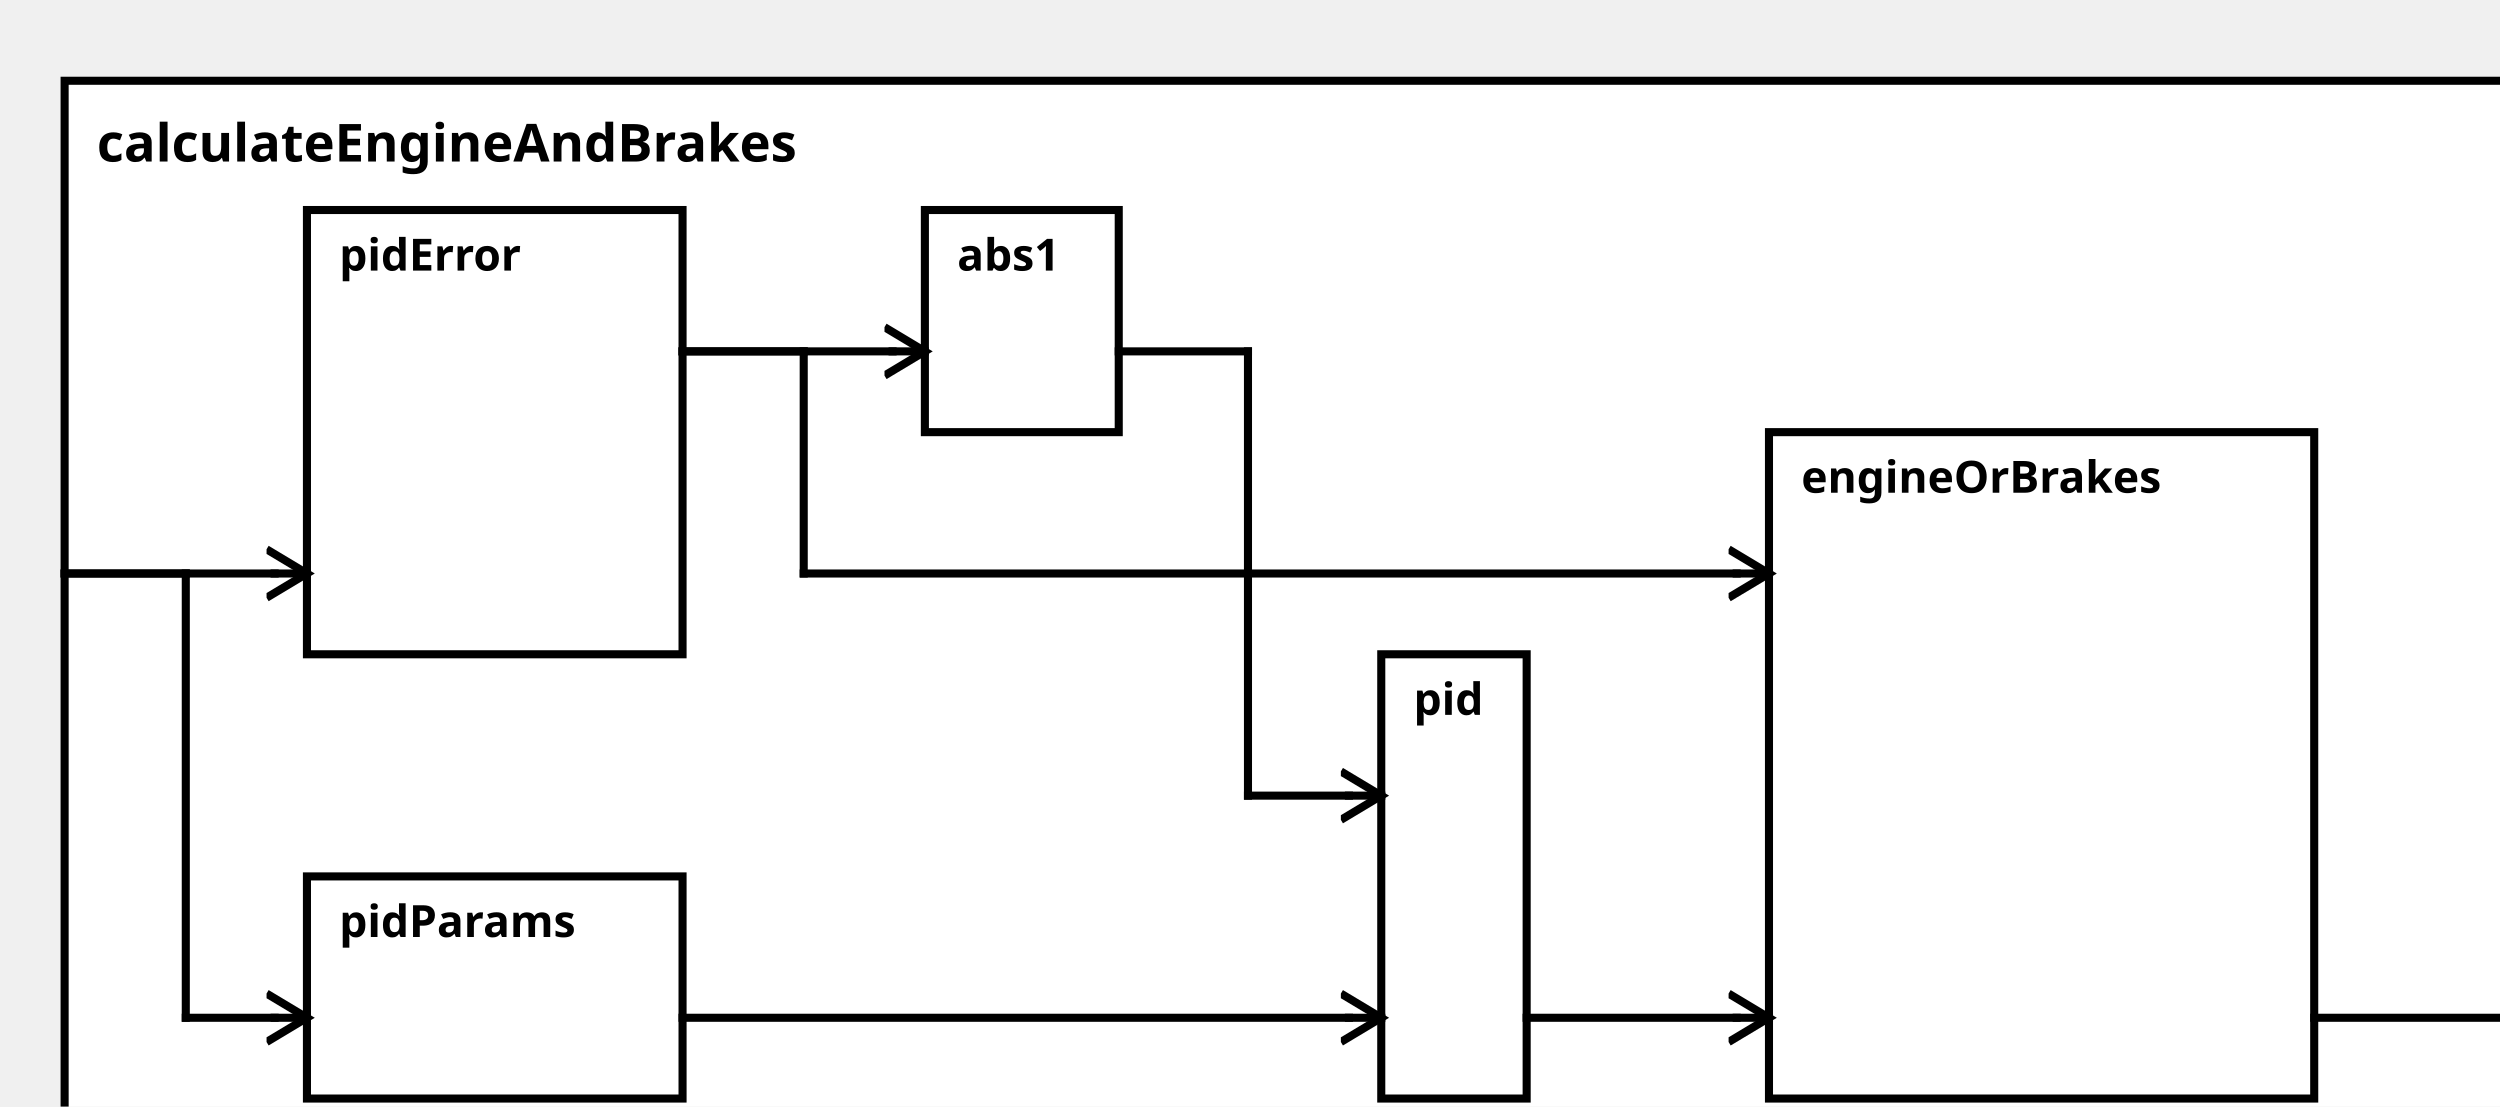
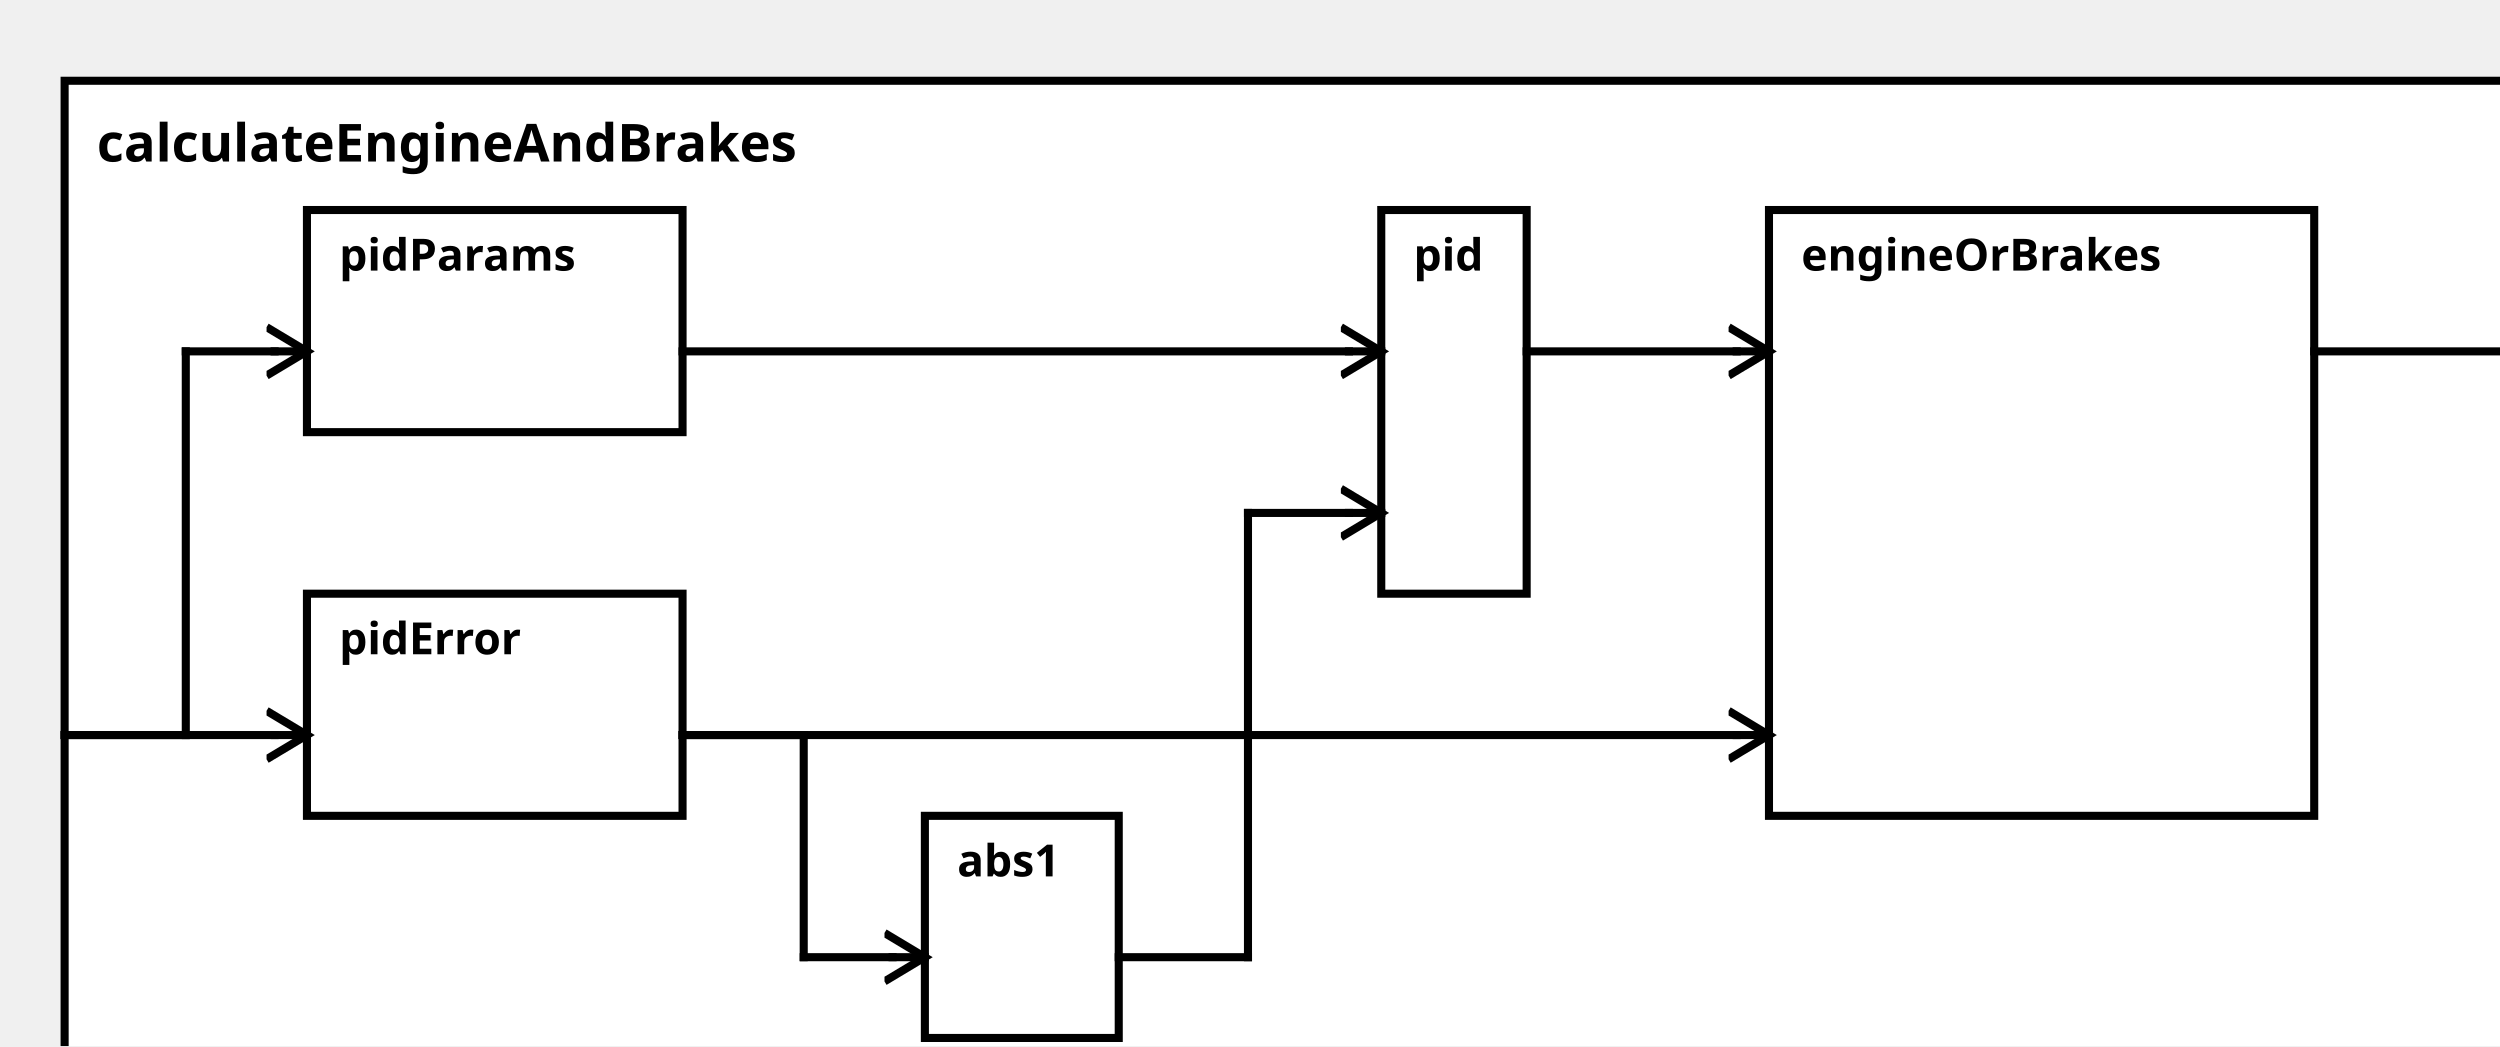
<svg xmlns="http://www.w3.org/2000/svg" width="100%" height="100%" version="1.1">
  <svg version="1.1">
    <g transform="translate(16 20)">
-       <rect id="0" width="617" height="272" style="fill:white;stroke:black;stroke-width:2;fill-opacity:1.0;stroke-opacity:1.0" />
+       <rect id="0" width="617" height="257" style="fill:white;stroke:black;stroke-width:2;fill-opacity:1.0;stroke-opacity:1.0" />
      <text x="8" y="20" style="font-weight: bold" font-family="Verdana" font-size="13" fill="black">
            calculateEngineAndBrakes
    </text>
    </g>
  </svg>
-   <g transform="translate(76 217)">
-     <rect data-name="autopilot.motion.calculateEngineAndBrakes.pidParams" id="3" width="93" height="55" style="fill:white;stroke:black;stroke-width:2;fill-opacity:1.0;stroke-opacity:1.0" />
+   <g transform="translate(76 52)">
+     <rect data-name="autopilot.motion.calculateEngineAndBrakes.pidParams" id="1" width="93" height="55" style="fill:white;stroke:black;stroke-width:2;fill-opacity:1.0;stroke-opacity:1.0" />
    <text x="8" y="15" alignment-baseline="middle" style="font-weight: bold" font-family="Verdana" font-size="11" fill="black">
    pidParams
    </text>
  </g>
-   <g transform="translate(76 52)">
-     <rect data-name="autopilot.motion.calculateEngineAndBrakes.pidError" id="2" width="93" height="110" style="fill:white;stroke:black;stroke-width:2;fill-opacity:1.0;stroke-opacity:1.0" />
+   <g transform="translate(76 147)">
+     <rect data-name="autopilot.motion.calculateEngineAndBrakes.pidError" id="2" width="93" height="55" style="fill:white;stroke:black;stroke-width:2;fill-opacity:1.0;stroke-opacity:1.0" />
    <text x="8" y="15" alignment-baseline="middle" style="font-weight: bold" font-family="Verdana" font-size="11" fill="black">
    pidError
    </text>
  </g>
-   <g transform="translate(229 52)">
-     <rect data-name="autopilot.motion.calculateEngineAndBrakes.abs1" id="4" width="48" height="55" style="fill:white;stroke:black;stroke-width:2;fill-opacity:1.0;stroke-opacity:1.0" />
+   <g transform="translate(229 202)">
+     <rect data-name="autopilot.motion.calculateEngineAndBrakes.abs1" id="3" width="48" height="55" style="fill:white;stroke:black;stroke-width:2;fill-opacity:1.0;stroke-opacity:1.0" />
    <text x="8" y="15" alignment-baseline="middle" style="font-weight: bold" font-family="Verdana" font-size="11" fill="black">
    abs1
    </text>
  </g>
-   <g transform="translate(342 162)">
-     <rect data-name="autopilot.motion.calculateEngineAndBrakes.pid" id="5" width="36" height="110" style="fill:white;stroke:black;stroke-width:2;fill-opacity:1.0;stroke-opacity:1.0" />
+   <g transform="translate(342 52)">
+     <rect data-name="autopilot.motion.calculateEngineAndBrakes.pid" id="4" width="36" height="95" style="fill:white;stroke:black;stroke-width:2;fill-opacity:1.0;stroke-opacity:1.0" />
    <text x="8" y="15" alignment-baseline="middle" style="font-weight: bold" font-family="Verdana" font-size="11" fill="black">
    pid
    </text>
  </g>
-   <g transform="translate(438 107)">
-     <rect data-name="autopilot.motion.calculateEngineAndBrakes.engineOrBrakes" id="6" width="135" height="165" style="fill:white;stroke:black;stroke-width:2;fill-opacity:1.0;stroke-opacity:1.0" />
+   <g transform="translate(438 52)">
+     <rect data-name="autopilot.motion.calculateEngineAndBrakes.engineOrBrakes" id="5" width="135" height="150" style="fill:white;stroke:black;stroke-width:2;fill-opacity:1.0;stroke-opacity:1.0" />
    <text x="8" y="15" alignment-baseline="middle" style="font-weight: bold" font-family="Verdana" font-size="11" fill="black">
    engineOrBrakes
    </text>
  </g>
  <defs>
    <marker id="0,0,0" markerWidth="13" markerHeight="13" refX="5" refY="5" orient="auto">
      <polyline points="0,2 5,5 0,8" style="fill:none; stroke:rgb(0,0,0);                     stroke-width:1" />
    </marker>
  </defs>
-   <line stroke-linecap="square" x1="573" y1="252" x2="625" y2="252" style="stroke:rgb(0, 0,0);             stroke-width:2; " />
-   <line stroke-linecap="square" x1="625" y1="252" x2="633" y2="252" style="stroke:rgb(0, 0,0);             stroke-width:2;                 marker-end: url(#0,0,0)             " />
-   <line stroke-linecap="square" x1="16" y1="142" x2="46" y2="142" style="stroke:rgb(0, 0,0);             stroke-width:2; " />
-   <line stroke-linecap="square" x1="46" y1="142" x2="46" y2="252" style="stroke:rgb(0, 0,0);             stroke-width:2; " />
-   <line stroke-linecap="square" x1="46" y1="252" x2="68" y2="252" style="stroke:rgb(0, 0,0);             stroke-width:2; " />
-   <line stroke-linecap="square" x1="68" y1="252" x2="76" y2="252" style="stroke:rgb(0, 0,0);             stroke-width:2;                 marker-end: url(#0,0,0)             " />
-   <line stroke-linecap="square" x1="16" y1="142" x2="68" y2="142" style="stroke:rgb(0, 0,0);             stroke-width:2; " />
-   <line stroke-linecap="square" x1="68" y1="142" x2="76" y2="142" style="stroke:rgb(0, 0,0);             stroke-width:2;                 marker-end: url(#0,0,0)             " />
-   <line stroke-linecap="square" x1="169" y1="252" x2="334" y2="252" style="stroke:rgb(0, 0,0);             stroke-width:2; " />
-   <line stroke-linecap="square" x1="334" y1="252" x2="342" y2="252" style="stroke:rgb(0, 0,0);             stroke-width:2;                 marker-end: url(#0,0,0)             " />
-   <line stroke-linecap="square" x1="169" y1="87" x2="221" y2="87" style="stroke:rgb(0, 0,0);             stroke-width:2; " />
-   <line stroke-linecap="square" x1="221" y1="87" x2="229" y2="87" style="stroke:rgb(0, 0,0);             stroke-width:2;                 marker-end: url(#0,0,0)             " />
-   <line stroke-linecap="square" x1="277" y1="87" x2="309" y2="87" style="stroke:rgb(0, 0,0);             stroke-width:2; " />
-   <line stroke-linecap="square" x1="309" y1="87" x2="309" y2="197" style="stroke:rgb(0, 0,0);             stroke-width:2; " />
-   <line stroke-linecap="square" x1="309" y1="197" x2="334" y2="197" style="stroke:rgb(0, 0,0);             stroke-width:2; " />
-   <line stroke-linecap="square" x1="334" y1="197" x2="342" y2="197" style="stroke:rgb(0, 0,0);             stroke-width:2;                 marker-end: url(#0,0,0)             " />
-   <line stroke-linecap="square" x1="169" y1="87" x2="199" y2="87" style="stroke:rgb(0, 0,0);             stroke-width:2; " />
-   <line stroke-linecap="square" x1="199" y1="87" x2="199" y2="142" style="stroke:rgb(0, 0,0);             stroke-width:2; " />
-   <line stroke-linecap="square" x1="199" y1="142" x2="430" y2="142" style="stroke:rgb(0, 0,0);             stroke-width:2; " />
-   <line stroke-linecap="square" x1="430" y1="142" x2="438" y2="142" style="stroke:rgb(0, 0,0);             stroke-width:2;                 marker-end: url(#0,0,0)             " />
-   <line stroke-linecap="square" x1="378" y1="252" x2="430" y2="252" style="stroke:rgb(0, 0,0);             stroke-width:2; " />
-   <line stroke-linecap="square" x1="430" y1="252" x2="438" y2="252" style="stroke:rgb(0, 0,0);             stroke-width:2;                 marker-end: url(#0,0,0)             " />
+   <line stroke-linecap="square" x1="573" y1="87" x2="625" y2="87" style="stroke:rgb(0, 0,0);             stroke-width:2; " />
+   <line stroke-linecap="square" x1="625" y1="87" x2="633" y2="87" style="stroke:rgb(0, 0,0);             stroke-width:2;                 marker-end: url(#0,0,0)             " />
+   <line stroke-linecap="square" x1="16" y1="182" x2="46" y2="182" style="stroke:rgb(0, 0,0);             stroke-width:2; " />
+   <line stroke-linecap="square" x1="46" y1="182" x2="46" y2="87" style="stroke:rgb(0, 0,0);             stroke-width:2; " />
+   <line stroke-linecap="square" x1="46" y1="87" x2="68" y2="87" style="stroke:rgb(0, 0,0);             stroke-width:2; " />
+   <line stroke-linecap="square" x1="68" y1="87" x2="76" y2="87" style="stroke:rgb(0, 0,0);             stroke-width:2;                 marker-end: url(#0,0,0)             " />
+   <line stroke-linecap="square" x1="16" y1="182" x2="68" y2="182" style="stroke:rgb(0, 0,0);             stroke-width:2; " />
+   <line stroke-linecap="square" x1="68" y1="182" x2="76" y2="182" style="stroke:rgb(0, 0,0);             stroke-width:2;                 marker-end: url(#0,0,0)             " />
+   <line stroke-linecap="square" x1="169" y1="87" x2="334" y2="87" style="stroke:rgb(0, 0,0);             stroke-width:2; " />
+   <line stroke-linecap="square" x1="334" y1="87" x2="342" y2="87" style="stroke:rgb(0, 0,0);             stroke-width:2;                 marker-end: url(#0,0,0)             " />
+   <line stroke-linecap="square" x1="169" y1="182" x2="199" y2="182" style="stroke:rgb(0, 0,0);             stroke-width:2; " />
+   <line stroke-linecap="square" x1="199" y1="182" x2="199" y2="237" style="stroke:rgb(0, 0,0);             stroke-width:2; " />
+   <line stroke-linecap="square" x1="199" y1="237" x2="221" y2="237" style="stroke:rgb(0, 0,0);             stroke-width:2; " />
+   <line stroke-linecap="square" x1="221" y1="237" x2="229" y2="237" style="stroke:rgb(0, 0,0);             stroke-width:2;                 marker-end: url(#0,0,0)             " />
+   <line stroke-linecap="square" x1="277" y1="237" x2="309" y2="237" style="stroke:rgb(0, 0,0);             stroke-width:2; " />
+   <line stroke-linecap="square" x1="309" y1="237" x2="309" y2="127" style="stroke:rgb(0, 0,0);             stroke-width:2; " />
+   <line stroke-linecap="square" x1="309" y1="127" x2="334" y2="127" style="stroke:rgb(0, 0,0);             stroke-width:2; " />
+   <line stroke-linecap="square" x1="334" y1="127" x2="342" y2="127" style="stroke:rgb(0, 0,0);             stroke-width:2;                 marker-end: url(#0,0,0)             " />
+   <line stroke-linecap="square" x1="169" y1="182" x2="430" y2="182" style="stroke:rgb(0, 0,0);             stroke-width:2; " />
+   <line stroke-linecap="square" x1="430" y1="182" x2="438" y2="182" style="stroke:rgb(0, 0,0);             stroke-width:2;                 marker-end: url(#0,0,0)             " />
+   <line stroke-linecap="square" x1="378" y1="87" x2="430" y2="87" style="stroke:rgb(0, 0,0);             stroke-width:2; " />
+   <line stroke-linecap="square" x1="430" y1="87" x2="438" y2="87" style="stroke:rgb(0, 0,0);             stroke-width:2;                 marker-end: url(#0,0,0)             " />
</svg>
